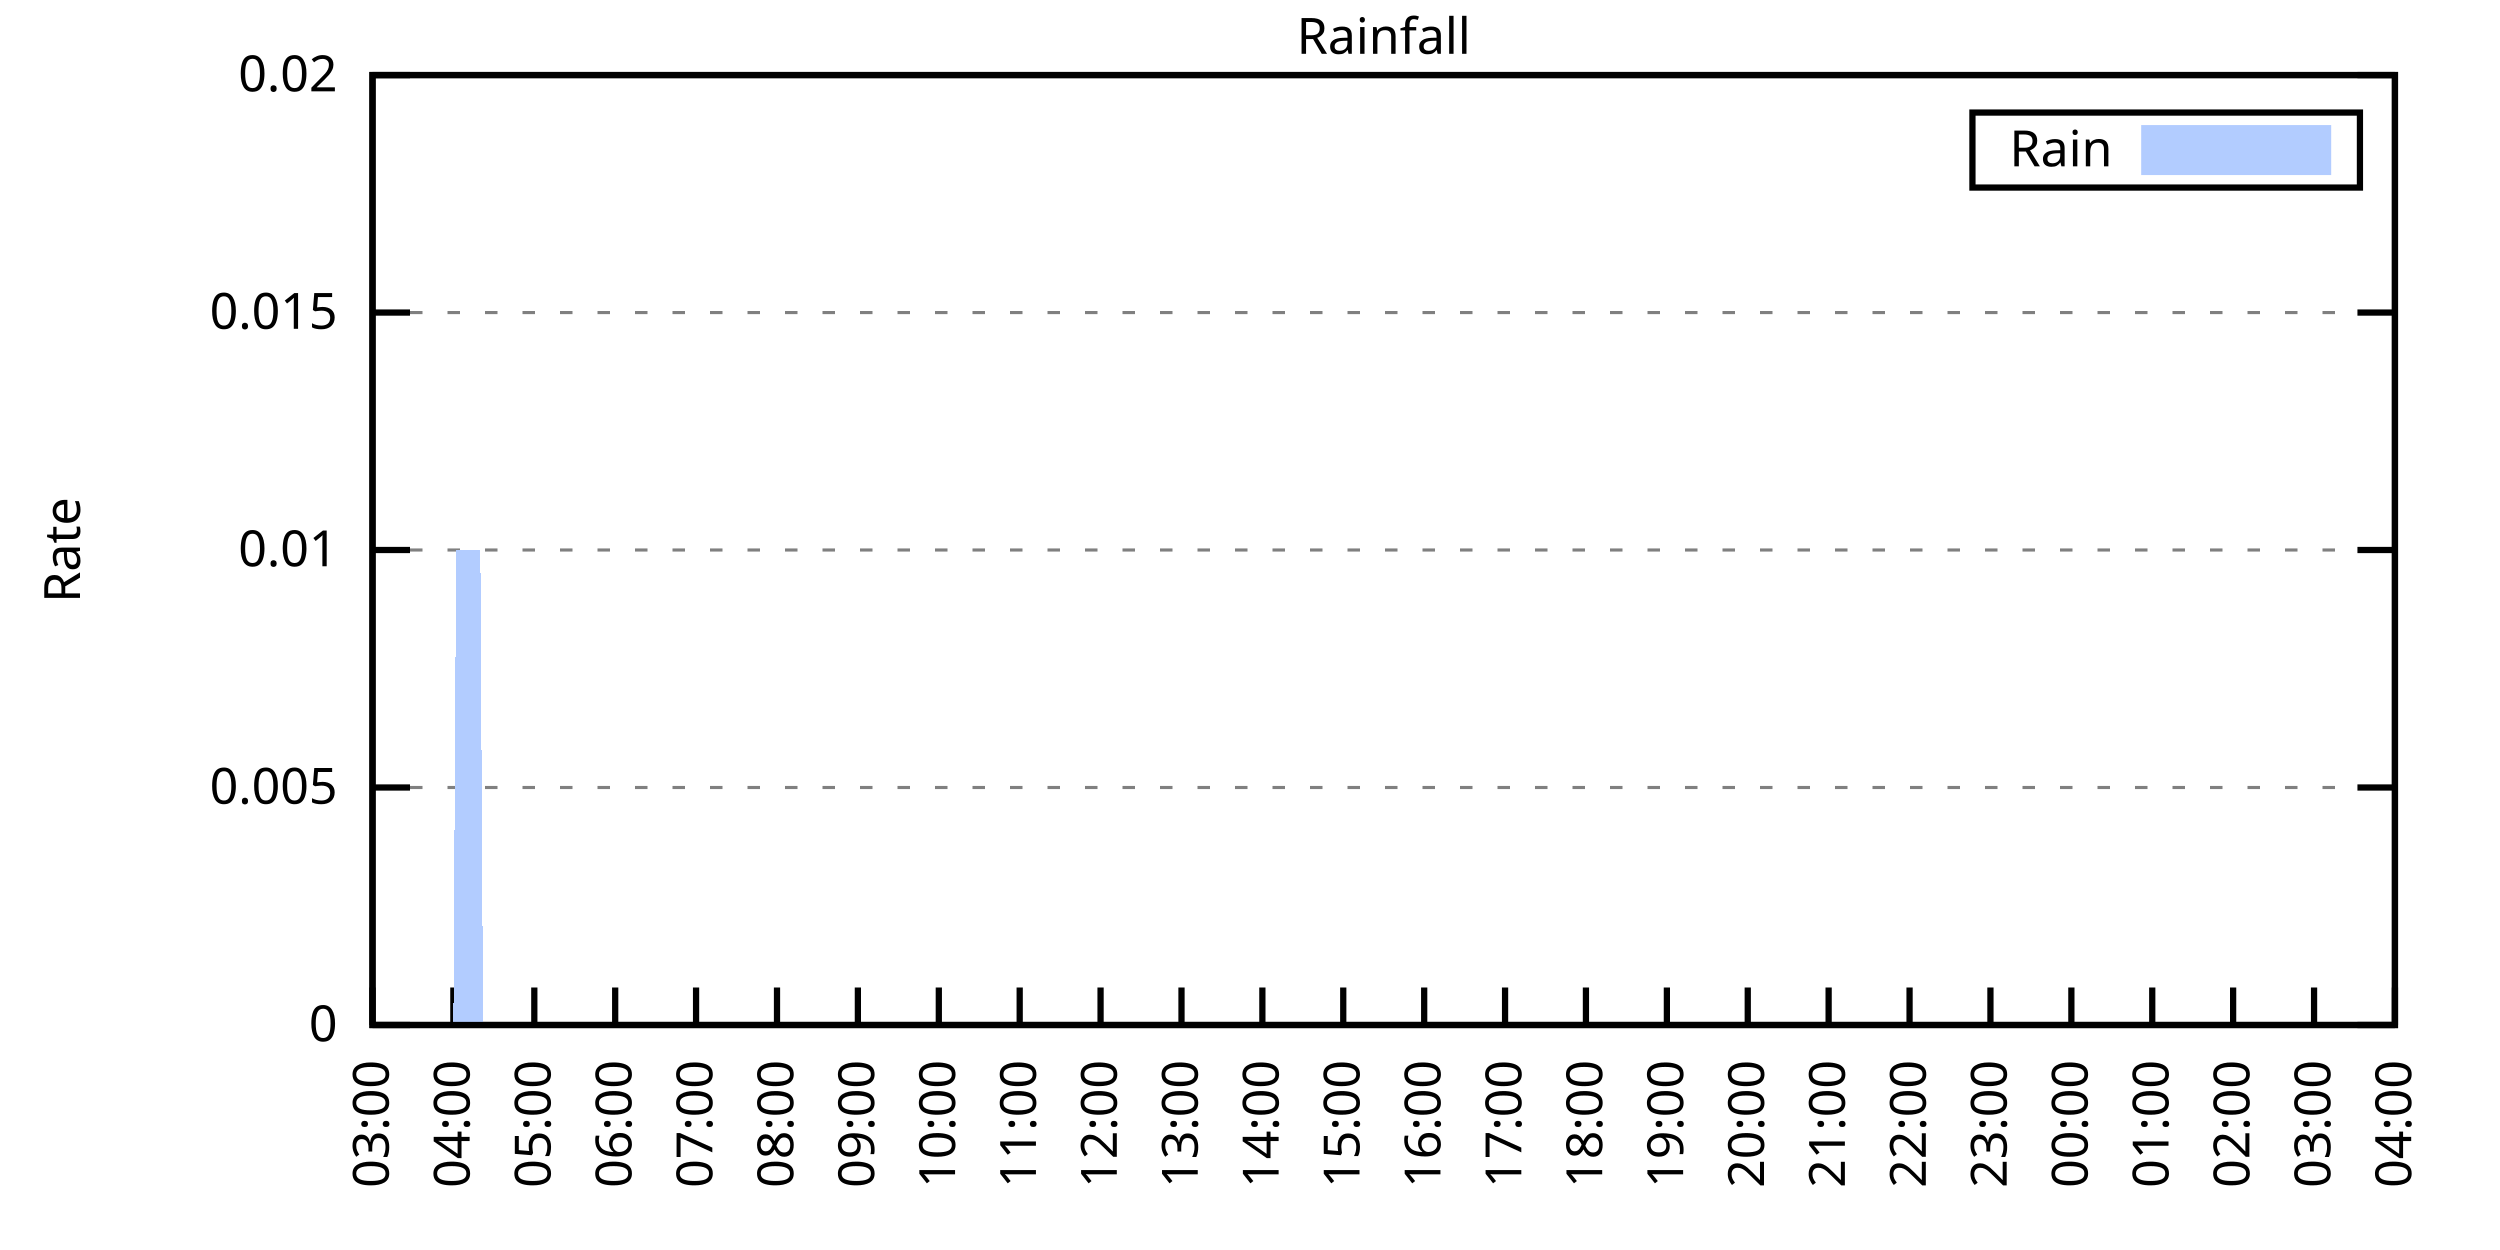
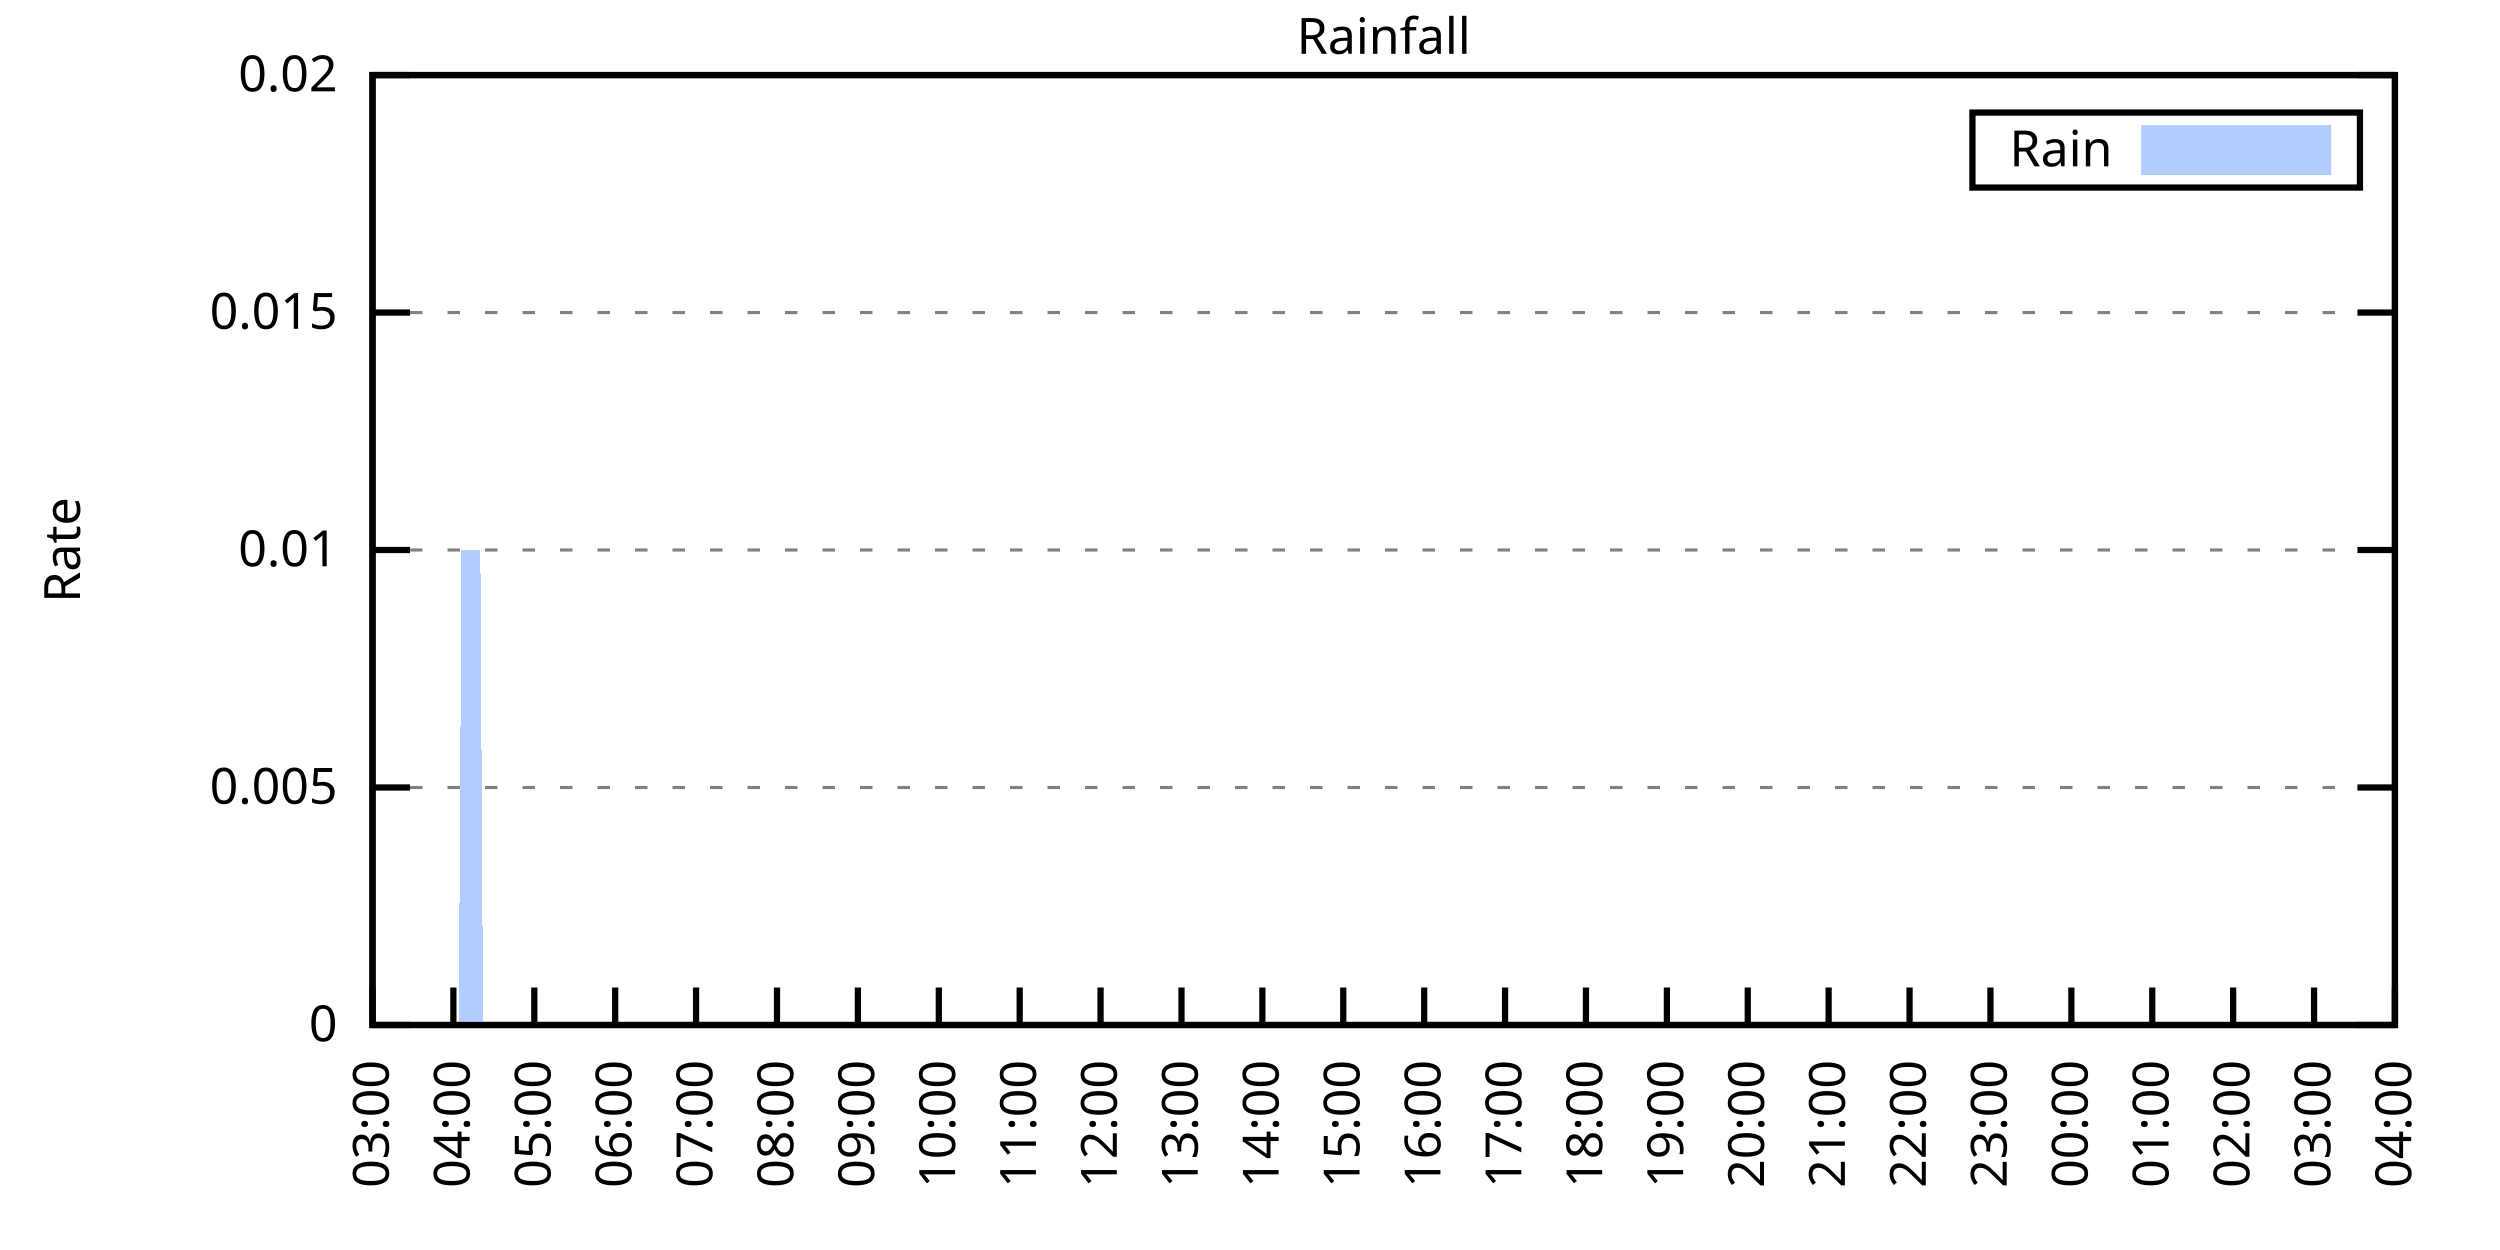
<svg xmlns="http://www.w3.org/2000/svg" xmlns:xlink="http://www.w3.org/1999/xlink" width="400" height="200" viewBox="0 0 400 200">
  <g id="gnuplot_canvas">
    <rect x="0" y="0" width="400" height="200" fill="none" />
    <defs>
      <circle id="gpDot" r="0.5" stroke-width="0.5" stroke="currentColor" />
      <path id="gpPt0" stroke-width="0.333" stroke="currentColor" d="M-1,0 h2 M0,-1 v2" />
      <path id="gpPt1" stroke-width="0.333" stroke="currentColor" d="M-1,-1 L1,1 M1,-1 L-1,1" />
      <path id="gpPt2" stroke-width="0.333" stroke="currentColor" d="M-1,0 L1,0 M0,-1 L0,1 M-1,-1 L1,1 M-1,1 L1,-1" />
      <rect id="gpPt3" stroke-width="0.333" stroke="currentColor" x="-1" y="-1" width="2" height="2" />
      <rect id="gpPt4" stroke-width="0.333" stroke="currentColor" fill="currentColor" x="-1" y="-1" width="2" height="2" />
      <circle id="gpPt5" stroke-width="0.333" stroke="currentColor" cx="0" cy="0" r="1" />
      <use xlink:href="#gpPt5" id="gpPt6" fill="currentColor" stroke="none" />
      <path id="gpPt7" stroke-width="0.333" stroke="currentColor" d="M0,-1.33 L-1.33,0.67 L1.33,0.67 z" />
      <use xlink:href="#gpPt7" id="gpPt8" fill="currentColor" stroke="none" />
      <use xlink:href="#gpPt7" id="gpPt9" stroke="currentColor" transform="rotate(180)" />
      <use xlink:href="#gpPt9" id="gpPt10" fill="currentColor" stroke="none" />
      <use xlink:href="#gpPt3" id="gpPt11" stroke="currentColor" transform="rotate(45)" />
      <use xlink:href="#gpPt11" id="gpPt12" fill="currentColor" stroke="none" />
      <path id="gpPt13" stroke-width="0.333" stroke="currentColor" d="M0,1.330 L1.265,0.411 L0.782,-1.067 L-0.782,-1.076 L-1.265,0.411 z" />
      <use xlink:href="#gpPt13" id="gpPt14" fill="currentColor" stroke="none" />
      <filter id="textbox" filterUnits="objectBoundingBox" x="0" y="0" height="1" width="1">
        <feFlood flood-color="white" flood-opacity="1" result="bgnd" />
        <feComposite in="SourceGraphic" in2="bgnd" operator="atop" />
      </filter>
      <filter id="greybox" filterUnits="objectBoundingBox" x="0" y="0" height="1" width="1">
        <feFlood flood-color="lightgrey" flood-opacity="1" result="grey" />
        <feComposite in="SourceGraphic" in2="grey" operator="atop" />
      </filter>
    </defs>
    <g fill="none" color="white" stroke="currentColor" stroke-width="1.00" stroke-linecap="butt" stroke-linejoin="miter">
</g>
    <g fill="none" color="black" stroke="currentColor" stroke-width="1.00" stroke-linecap="butt" stroke-linejoin="miter">
      <g stroke="none" shape-rendering="crispEdges">
        <polygon fill="rgb(255, 255, 255)" points="59.60,164.00 383.18,164.00 383.18,12.02 59.60,12.02 " />
      </g>
    </g>
    <g fill="none" color="black" stroke="currentColor" stroke-width="1.00" stroke-linecap="butt" stroke-linejoin="miter">
</g>
    <g fill="none" color="black" stroke="black" stroke-width="0.50" stroke-linecap="butt" stroke-linejoin="miter">
</g>
    <g fill="none" color="gray" stroke="currentColor" stroke-width="0.50" stroke-linecap="butt" stroke-linejoin="miter">
      <path stroke="gray" stroke-dasharray="2,4" class="gridline" d="M59.60,164.00 L383.19,164.00  " />
    </g>
    <g fill="none" color="gray" stroke="gray" stroke-width="1.00" stroke-linecap="butt" stroke-linejoin="miter">
</g>
    <g fill="none" color="black" stroke="currentColor" stroke-width="1.00" stroke-linecap="butt" stroke-linejoin="miter">
      <path stroke="black" d="M59.60,164.00 L65.60,164.00 M383.19,164.00 L377.19,164.00  " />
      <g transform="translate(54.00,166.60)" stroke="none" fill="black" font-family="Sans" font-size="8.00" text-anchor="end">
        <text>
          <tspan font-family="Sans"> 0</tspan>
        </text>
      </g>
    </g>
    <g fill="none" color="black" stroke="currentColor" stroke-width="1.00" stroke-linecap="butt" stroke-linejoin="miter">
</g>
    <g fill="none" color="black" stroke="black" stroke-width="0.50" stroke-linecap="butt" stroke-linejoin="miter">
</g>
    <g fill="none" color="gray" stroke="currentColor" stroke-width="0.50" stroke-linecap="butt" stroke-linejoin="miter">
      <path stroke="gray" stroke-dasharray="2,4" class="gridline" d="M59.60,126.00 L383.19,126.00  " />
    </g>
    <g fill="none" color="gray" stroke="gray" stroke-width="1.00" stroke-linecap="butt" stroke-linejoin="miter">
</g>
    <g fill="none" color="black" stroke="currentColor" stroke-width="1.00" stroke-linecap="butt" stroke-linejoin="miter">
      <path stroke="black" d="M59.60,126.00 L65.60,126.00 M383.19,126.00 L377.19,126.00  " />
      <g transform="translate(54.00,128.60)" stroke="none" fill="black" font-family="Sans" font-size="8.00" text-anchor="end">
        <text>
          <tspan font-family="Sans"> 0.005</tspan>
        </text>
      </g>
    </g>
    <g fill="none" color="black" stroke="currentColor" stroke-width="1.00" stroke-linecap="butt" stroke-linejoin="miter">
</g>
    <g fill="none" color="black" stroke="black" stroke-width="0.50" stroke-linecap="butt" stroke-linejoin="miter">
</g>
    <g fill="none" color="gray" stroke="currentColor" stroke-width="0.50" stroke-linecap="butt" stroke-linejoin="miter">
      <path stroke="gray" stroke-dasharray="2,4" class="gridline" d="M59.60,88.00 L383.19,88.00  " />
    </g>
    <g fill="none" color="gray" stroke="gray" stroke-width="1.00" stroke-linecap="butt" stroke-linejoin="miter">
</g>
    <g fill="none" color="black" stroke="currentColor" stroke-width="1.00" stroke-linecap="butt" stroke-linejoin="miter">
      <path stroke="black" d="M59.60,88.00 L65.60,88.00 M383.19,88.00 L377.19,88.00  " />
      <g transform="translate(54.00,90.60)" stroke="none" fill="black" font-family="Sans" font-size="8.00" text-anchor="end">
        <text>
          <tspan font-family="Sans"> 0.01</tspan>
        </text>
      </g>
    </g>
    <g fill="none" color="black" stroke="currentColor" stroke-width="1.00" stroke-linecap="butt" stroke-linejoin="miter">
</g>
    <g fill="none" color="black" stroke="black" stroke-width="0.50" stroke-linecap="butt" stroke-linejoin="miter">
</g>
    <g fill="none" color="gray" stroke="currentColor" stroke-width="0.50" stroke-linecap="butt" stroke-linejoin="miter">
      <path stroke="gray" stroke-dasharray="2,4" class="gridline" d="M59.60,50.01 L383.19,50.01  " />
    </g>
    <g fill="none" color="gray" stroke="gray" stroke-width="1.00" stroke-linecap="butt" stroke-linejoin="miter">
</g>
    <g fill="none" color="black" stroke="currentColor" stroke-width="1.00" stroke-linecap="butt" stroke-linejoin="miter">
      <path stroke="black" d="M59.60,50.01 L65.60,50.01 M383.19,50.01 L377.19,50.01  " />
      <g transform="translate(54.00,52.61)" stroke="none" fill="black" font-family="Sans" font-size="8.00" text-anchor="end">
        <text>
          <tspan font-family="Sans"> 0.015</tspan>
        </text>
      </g>
    </g>
    <g fill="none" color="black" stroke="currentColor" stroke-width="1.00" stroke-linecap="butt" stroke-linejoin="miter">
</g>
    <g fill="none" color="black" stroke="black" stroke-width="0.50" stroke-linecap="butt" stroke-linejoin="miter">
</g>
    <g fill="none" color="gray" stroke="currentColor" stroke-width="0.50" stroke-linecap="butt" stroke-linejoin="miter">
      <path stroke="gray" stroke-dasharray="2,4" class="gridline" d="M59.60,12.01 L383.19,12.01  " />
    </g>
    <g fill="none" color="gray" stroke="gray" stroke-width="1.00" stroke-linecap="butt" stroke-linejoin="miter">
</g>
    <g fill="none" color="black" stroke="currentColor" stroke-width="1.00" stroke-linecap="butt" stroke-linejoin="miter">
      <path stroke="black" d="M59.60,12.01 L65.60,12.01 M383.19,12.01 L377.19,12.01  " />
      <g transform="translate(54.00,14.61)" stroke="none" fill="black" font-family="Sans" font-size="8.00" text-anchor="end">
        <text>
          <tspan font-family="Sans"> 0.02</tspan>
        </text>
      </g>
    </g>
    <g fill="none" color="black" stroke="currentColor" stroke-width="1.00" stroke-linecap="butt" stroke-linejoin="miter">
      <path stroke="black" d="M59.60,164.00 L59.60,158.00  " />
      <g transform="translate(62.20,169.60) rotate(270.00)" stroke="none" fill="black" font-family="Sans" font-size="8.00" text-anchor="end">
        <text>
          <tspan font-family="Sans">03:00</tspan>
        </text>
      </g>
    </g>
    <g fill="none" color="black" stroke="currentColor" stroke-width="1.00" stroke-linecap="butt" stroke-linejoin="miter">
      <path stroke="black" d="M72.54,164.00 L72.54,158.00  " />
      <g transform="translate(75.14,169.60) rotate(270.00)" stroke="none" fill="black" font-family="Sans" font-size="8.00" text-anchor="end">
        <text>
          <tspan font-family="Sans">04:00</tspan>
        </text>
      </g>
    </g>
    <g fill="none" color="black" stroke="currentColor" stroke-width="1.00" stroke-linecap="butt" stroke-linejoin="miter">
      <path stroke="black" d="M85.49,164.00 L85.49,158.00  " />
      <g transform="translate(88.09,169.60) rotate(270.00)" stroke="none" fill="black" font-family="Sans" font-size="8.00" text-anchor="end">
        <text>
          <tspan font-family="Sans">05:00</tspan>
        </text>
      </g>
    </g>
    <g fill="none" color="black" stroke="currentColor" stroke-width="1.00" stroke-linecap="butt" stroke-linejoin="miter">
      <path stroke="black" d="M98.43,164.00 L98.43,158.00  " />
      <g transform="translate(101.03,169.60) rotate(270.00)" stroke="none" fill="black" font-family="Sans" font-size="8.00" text-anchor="end">
        <text>
          <tspan font-family="Sans">06:00</tspan>
        </text>
      </g>
    </g>
    <g fill="none" color="black" stroke="currentColor" stroke-width="1.00" stroke-linecap="butt" stroke-linejoin="miter">
      <path stroke="black" d="M111.37,164.00 L111.37,158.00  " />
      <g transform="translate(113.97,169.60) rotate(270.00)" stroke="none" fill="black" font-family="Sans" font-size="8.00" text-anchor="end">
        <text>
          <tspan font-family="Sans">07:00</tspan>
        </text>
      </g>
    </g>
    <g fill="none" color="black" stroke="currentColor" stroke-width="1.00" stroke-linecap="butt" stroke-linejoin="miter">
      <path stroke="black" d="M124.32,164.00 L124.32,158.00  " />
      <g transform="translate(126.92,169.60) rotate(270.00)" stroke="none" fill="black" font-family="Sans" font-size="8.00" text-anchor="end">
        <text>
          <tspan font-family="Sans">08:00</tspan>
        </text>
      </g>
    </g>
    <g fill="none" color="black" stroke="currentColor" stroke-width="1.00" stroke-linecap="butt" stroke-linejoin="miter">
      <path stroke="black" d="M137.26,164.00 L137.26,158.00  " />
      <g transform="translate(139.86,169.60) rotate(270.00)" stroke="none" fill="black" font-family="Sans" font-size="8.00" text-anchor="end">
        <text>
          <tspan font-family="Sans">09:00</tspan>
        </text>
      </g>
    </g>
    <g fill="none" color="black" stroke="currentColor" stroke-width="1.00" stroke-linecap="butt" stroke-linejoin="miter">
      <path stroke="black" d="M150.21,164.00 L150.21,158.00  " />
      <g transform="translate(152.81,169.60) rotate(270.00)" stroke="none" fill="black" font-family="Sans" font-size="8.00" text-anchor="end">
        <text>
          <tspan font-family="Sans">10:00</tspan>
        </text>
      </g>
    </g>
    <g fill="none" color="black" stroke="currentColor" stroke-width="1.00" stroke-linecap="butt" stroke-linejoin="miter">
      <path stroke="black" d="M163.15,164.00 L163.15,158.00  " />
      <g transform="translate(165.75,169.60) rotate(270.00)" stroke="none" fill="black" font-family="Sans" font-size="8.00" text-anchor="end">
        <text>
          <tspan font-family="Sans">11:00</tspan>
        </text>
      </g>
    </g>
    <g fill="none" color="black" stroke="currentColor" stroke-width="1.00" stroke-linecap="butt" stroke-linejoin="miter">
      <path stroke="black" d="M176.09,164.00 L176.09,158.00  " />
      <g transform="translate(178.69,169.60) rotate(270.00)" stroke="none" fill="black" font-family="Sans" font-size="8.00" text-anchor="end">
        <text>
          <tspan font-family="Sans">12:00</tspan>
        </text>
      </g>
    </g>
    <g fill="none" color="black" stroke="currentColor" stroke-width="1.00" stroke-linecap="butt" stroke-linejoin="miter">
      <path stroke="black" d="M189.04,164.00 L189.04,158.00  " />
      <g transform="translate(191.64,169.60) rotate(270.00)" stroke="none" fill="black" font-family="Sans" font-size="8.00" text-anchor="end">
        <text>
          <tspan font-family="Sans">13:00</tspan>
        </text>
      </g>
    </g>
    <g fill="none" color="black" stroke="currentColor" stroke-width="1.00" stroke-linecap="butt" stroke-linejoin="miter">
      <path stroke="black" d="M201.98,164.00 L201.98,158.00  " />
      <g transform="translate(204.58,169.60) rotate(270.00)" stroke="none" fill="black" font-family="Sans" font-size="8.00" text-anchor="end">
        <text>
          <tspan font-family="Sans">14:00</tspan>
        </text>
      </g>
    </g>
    <g fill="none" color="black" stroke="currentColor" stroke-width="1.00" stroke-linecap="butt" stroke-linejoin="miter">
      <path stroke="black" d="M214.92,164.00 L214.92,158.00  " />
      <g transform="translate(217.52,169.60) rotate(270.00)" stroke="none" fill="black" font-family="Sans" font-size="8.00" text-anchor="end">
        <text>
          <tspan font-family="Sans">15:00</tspan>
        </text>
      </g>
    </g>
    <g fill="none" color="black" stroke="currentColor" stroke-width="1.00" stroke-linecap="butt" stroke-linejoin="miter">
      <path stroke="black" d="M227.87,164.00 L227.87,158.00  " />
      <g transform="translate(230.47,169.60) rotate(270.00)" stroke="none" fill="black" font-family="Sans" font-size="8.00" text-anchor="end">
        <text>
          <tspan font-family="Sans">16:00</tspan>
        </text>
      </g>
    </g>
    <g fill="none" color="black" stroke="currentColor" stroke-width="1.00" stroke-linecap="butt" stroke-linejoin="miter">
      <path stroke="black" d="M240.81,164.00 L240.81,158.00  " />
      <g transform="translate(243.41,169.60) rotate(270.00)" stroke="none" fill="black" font-family="Sans" font-size="8.00" text-anchor="end">
        <text>
          <tspan font-family="Sans">17:00</tspan>
        </text>
      </g>
    </g>
    <g fill="none" color="black" stroke="currentColor" stroke-width="1.00" stroke-linecap="butt" stroke-linejoin="miter">
      <path stroke="black" d="M253.75,164.00 L253.75,158.00  " />
      <g transform="translate(256.35,169.60) rotate(270.00)" stroke="none" fill="black" font-family="Sans" font-size="8.00" text-anchor="end">
        <text>
          <tspan font-family="Sans">18:00</tspan>
        </text>
      </g>
    </g>
    <g fill="none" color="black" stroke="currentColor" stroke-width="1.00" stroke-linecap="butt" stroke-linejoin="miter">
      <path stroke="black" d="M266.70,164.00 L266.70,158.00  " />
      <g transform="translate(269.30,169.60) rotate(270.00)" stroke="none" fill="black" font-family="Sans" font-size="8.00" text-anchor="end">
        <text>
          <tspan font-family="Sans">19:00</tspan>
        </text>
      </g>
    </g>
    <g fill="none" color="black" stroke="currentColor" stroke-width="1.00" stroke-linecap="butt" stroke-linejoin="miter">
      <path stroke="black" d="M279.64,164.00 L279.64,158.00  " />
      <g transform="translate(282.24,169.60) rotate(270.00)" stroke="none" fill="black" font-family="Sans" font-size="8.00" text-anchor="end">
        <text>
          <tspan font-family="Sans">20:00</tspan>
        </text>
      </g>
    </g>
    <g fill="none" color="black" stroke="currentColor" stroke-width="1.00" stroke-linecap="butt" stroke-linejoin="miter">
      <path stroke="black" d="M292.58,164.00 L292.58,158.00  " />
      <g transform="translate(295.18,169.60) rotate(270.00)" stroke="none" fill="black" font-family="Sans" font-size="8.00" text-anchor="end">
        <text>
          <tspan font-family="Sans">21:00</tspan>
        </text>
      </g>
    </g>
    <g fill="none" color="black" stroke="currentColor" stroke-width="1.00" stroke-linecap="butt" stroke-linejoin="miter">
      <path stroke="black" d="M305.53,164.00 L305.53,158.00  " />
      <g transform="translate(308.13,169.60) rotate(270.00)" stroke="none" fill="black" font-family="Sans" font-size="8.00" text-anchor="end">
        <text>
          <tspan font-family="Sans">22:00</tspan>
        </text>
      </g>
    </g>
    <g fill="none" color="black" stroke="currentColor" stroke-width="1.00" stroke-linecap="butt" stroke-linejoin="miter">
      <path stroke="black" d="M318.47,164.00 L318.47,158.00  " />
      <g transform="translate(321.07,169.60) rotate(270.00)" stroke="none" fill="black" font-family="Sans" font-size="8.00" text-anchor="end">
        <text>
          <tspan font-family="Sans">23:00</tspan>
        </text>
      </g>
    </g>
    <g fill="none" color="black" stroke="currentColor" stroke-width="1.00" stroke-linecap="butt" stroke-linejoin="miter">
      <path stroke="black" d="M331.42,164.00 L331.42,158.00  " />
      <g transform="translate(334.02,169.60) rotate(270.00)" stroke="none" fill="black" font-family="Sans" font-size="8.00" text-anchor="end">
        <text>
          <tspan font-family="Sans">00:00</tspan>
        </text>
      </g>
    </g>
    <g fill="none" color="black" stroke="currentColor" stroke-width="1.00" stroke-linecap="butt" stroke-linejoin="miter">
      <path stroke="black" d="M344.36,164.00 L344.36,158.00  " />
      <g transform="translate(346.96,169.60) rotate(270.00)" stroke="none" fill="black" font-family="Sans" font-size="8.00" text-anchor="end">
        <text>
          <tspan font-family="Sans">01:00</tspan>
        </text>
      </g>
    </g>
    <g fill="none" color="black" stroke="currentColor" stroke-width="1.00" stroke-linecap="butt" stroke-linejoin="miter">
      <path stroke="black" d="M357.30,164.00 L357.30,158.00  " />
      <g transform="translate(359.90,169.60) rotate(270.00)" stroke="none" fill="black" font-family="Sans" font-size="8.00" text-anchor="end">
        <text>
          <tspan font-family="Sans">02:00</tspan>
        </text>
      </g>
    </g>
    <g fill="none" color="black" stroke="currentColor" stroke-width="1.00" stroke-linecap="butt" stroke-linejoin="miter">
      <path stroke="black" d="M370.25,164.00 L370.25,158.00  " />
      <g transform="translate(372.85,169.60) rotate(270.00)" stroke="none" fill="black" font-family="Sans" font-size="8.00" text-anchor="end">
        <text>
          <tspan font-family="Sans">03:00</tspan>
        </text>
      </g>
    </g>
    <g fill="none" color="black" stroke="currentColor" stroke-width="1.00" stroke-linecap="butt" stroke-linejoin="miter">
      <path stroke="black" d="M383.19,164.00 L383.19,158.00  " />
      <g transform="translate(385.79,169.60) rotate(270.00)" stroke="none" fill="black" font-family="Sans" font-size="8.00" text-anchor="end">
        <text>
          <tspan font-family="Sans">04:00</tspan>
        </text>
      </g>
    </g>
    <g fill="none" color="black" stroke="currentColor" stroke-width="1.00" stroke-linecap="butt" stroke-linejoin="miter">
</g>
    <g fill="none" color="black" stroke="currentColor" stroke-width="1.00" stroke-linecap="butt" stroke-linejoin="miter">
      <path stroke="black" d="M59.60,12.01 L59.60,164.00 L383.19,164.00 L383.19,12.01 L59.60,12.01 Z  " />
    </g>
    <g fill="none" color="black" stroke="currentColor" stroke-width="1.00" stroke-linecap="butt" stroke-linejoin="miter">
</g>
    <g fill="none" color="black" stroke="currentColor" stroke-width="1.00" stroke-linecap="butt" stroke-linejoin="miter">
      <path stroke="black" d="M315.59,30.01 L315.59,18.01 L377.59,18.01 L377.59,30.01 L315.59,30.01 Z  " />
    </g>
    <g id="Rainfall_plot_1">
      <g fill="none" color="white" stroke="black" stroke-width="2.00" stroke-linecap="butt" stroke-linejoin="miter">
</g>
      <g fill="none" color="black" stroke="currentColor" stroke-width="2.00" stroke-linecap="butt" stroke-linejoin="miter">
        <g transform="translate(337.99,26.61)" stroke="none" fill="black" font-family="Sans" font-size="8.00" text-anchor="end">
          <text>
            <tspan font-family="Sans">Rain</tspan>
          </text>
        </g>
      </g>
      <g fill="none" color="black" stroke="currentColor" stroke-width="2.00" stroke-linecap="butt" stroke-linejoin="miter">
        <g stroke="none" shape-rendering="crispEdges">
          <polygon fill="rgb(178, 204, 255)" points="343.59,27.01 371.99,27.01 371.99,21.01 343.59,21.01 " />
        </g>
        <path stroke="rgb(178, 204, 255)" d="M343.59,27.01 L371.99,27.01 L371.99,21.01 L343.59,21.01 L343.59,27.01 Z  " />
      </g>
      <g fill="none" color="black" stroke="currentColor" stroke-width="2.00" stroke-linecap="butt" stroke-linejoin="miter">
        <g stroke="none" shape-rendering="crispEdges">
-           <polygon fill="rgb(178, 204, 255)" points="66.50,164.00 66.93,164.00 67.37,164.00 67.80,164.00 68.23,164.00 68.66,164.00 69.09,164.00 69.52,164.00 69.95,164.00 70.39,164.00 70.82,164.00 71.25,164.00 71.68,164.00 72.11,164.00 72.54,164.00 72.98,88.00 73.41,88.00 73.84,88.00 74.27,88.00 74.70,88.00 75.13,88.00 75.56,88.00 76.00,88.00 76.43,88.00 76.86,88.00 77.29,164.00 77.72,164.00 78.15,164.00 78.58,164.00 79.02,164.00 79.45,164.00 79.88,164.00 80.31,164.00 80.74,164.00 81.17,164.00 81.60,164.00 82.04,164.00 82.47,164.00 82.90,164.00 83.33,164.00 83.76,164.00 84.19,164.00 84.62,164.00 85.06,164.00 85.49,164.00 85.92,164.00 86.35,164.00 86.78,164.00 87.21,164.00 87.64,164.00 88.08,164.00 88.51,164.00 88.94,164.00 89.37,164.00 89.80,164.00 90.23,164.00 90.66,164.00 91.10,164.00 91.53,164.00 91.96,164.00 92.39,164.00 92.82,164.00 93.25,164.00 93.68,164.00 94.12,164.00 94.55,164.00 94.98,164.00 95.41,164.00 95.84,164.00 96.27,164.00 96.70,164.00 97.14,164.00 97.57,164.00 98.00,164.00 98.43,164.00 98.86,164.00 99.29,164.00 99.73,164.00 100.16,164.00 100.59,164.00 101.02,164.00 101.45,164.00 101.88,164.00 102.31,164.00 102.75,164.00 103.18,164.00 103.61,164.00 104.04,164.00 104.47,164.00 104.90,164.00 105.33,164.00 105.77,164.00 106.20,164.00 106.63,164.00 107.06,164.00 107.49,164.00 107.92,164.00 108.35,164.00 108.79,164.00 109.22,164.00 109.65,164.00 110.08,164.00 110.51,164.00 110.94,164.00 111.37,164.00 111.81,164.00 112.24,164.00 112.67,164.00 113.10,164.00 113.53,164.00 113.96,164.00 114.39,164.00 114.83,164.00 115.26,164.00 115.69,164.00 116.12,164.00 116.55,164.00 116.98,164.00 117.41,164.00 117.85,164.00 118.28,164.00 118.71,164.00 119.14,164.00 119.57,164.00 120.00,164.00 120.43,164.00 120.87,164.00 121.30,164.00 121.73,164.00 122.16,164.00 122.59,164.00 123.02,164.00 123.46,164.00 123.89,164.00 124.32,164.00 124.75,164.00 125.18,164.00 125.61,164.00 126.04,164.00 126.48,164.00 126.91,164.00 127.34,164.00 127.77,164.00 128.20,164.00 128.63,164.00 129.06,164.00 129.50,164.00 129.93,164.00 130.36,164.00 130.79,164.00 131.22,164.00 131.65,164.00 132.08,164.00 132.52,164.00 132.95,164.00 133.38,164.00 133.81,164.00 134.24,164.00 134.67,164.00 135.10,164.00 135.54,164.00 135.97,164.00 136.40,164.00 136.83,164.00 137.26,164.00 137.69,164.00 138.12,164.00 138.56,164.00 138.99,164.00 139.42,164.00 139.85,164.00 140.28,164.00 140.71,164.00 141.14,164.00 141.58,164.00 142.01,164.00 142.44,164.00 142.87,164.00 143.30,164.00 143.73,164.00 144.16,164.00 144.60,164.00 145.03,164.00 145.46,164.00 145.89,164.00 146.32,164.00 146.75,164.00 147.19,164.00 147.62,164.00 148.05,164.00 148.48,164.00 148.91,164.00 149.34,164.00 149.77,164.00 150.21,164.00 150.64,164.00 151.07,164.00 151.50,164.00 151.93,164.00 152.36,164.00 152.79,164.00 153.23,164.00 153.66,164.00 154.09,164.00 154.52,164.00 154.95,164.00 155.38,164.00 155.81,164.00 156.25,164.00 156.68,164.00 157.11,164.00 157.54,164.00 157.97,164.00 158.40,164.00 158.83,164.00 159.27,164.00 159.70,164.00 160.13,164.00 160.56,164.00 160.99,164.00 161.42,164.00 161.85,164.00 162.29,164.00 162.72,164.00 163.15,164.00 163.58,164.00 164.01,164.00 164.44,164.00 164.87,164.00 165.31,164.00 165.74,164.00 166.17,164.00 166.60,164.00 167.03,164.00 167.46,164.00 167.89,164.00 168.33,164.00 168.76,164.00 169.19,164.00 169.62,164.00 170.05,164.00 170.48,164.00 170.91,164.00 171.35,164.00 171.78,164.00 172.21,164.00 172.64,164.00 173.07,164.00 173.50,164.00 173.94,164.00 174.37,164.00 174.80,164.00 175.23,164.00 175.66,164.00 176.09,164.00 176.52,164.00 176.96,164.00 177.39,164.00 177.82,164.00 178.25,164.00 178.68,164.00 179.11,164.00 179.54,164.00 179.98,164.00 180.41,164.00 180.84,164.00 181.27,164.00 181.70,164.00 182.13,164.00 182.56,164.00 183.00,164.00 183.43,164.00 183.86,164.00 184.29,164.00 184.72,164.00 185.15,164.00 185.58,164.00 186.02,164.00 186.45,164.00 186.88,164.00 187.31,164.00 187.74,164.00 188.17,164.00 188.60,164.00 189.04,164.00 189.47,164.00 189.90,164.00 190.33,164.00 190.76,164.00 191.19,164.00 191.62,164.00 192.06,164.00 192.49,164.00 192.92,164.00 193.35,164.00 193.78,164.00 194.21,164.00 194.64,164.00 195.08,164.00 195.51,164.00 195.94,164.00 196.37,164.00 196.80,164.00 197.23,164.00 197.67,164.00 198.10,164.00 198.53,164.00 198.96,164.00 199.39,164.00 199.82,164.00 200.25,164.00 200.69,164.00 201.12,164.00 201.55,164.00 201.98,164.00 202.41,164.00 202.84,164.00 203.27,164.00 203.71,164.00 204.14,164.00 204.57,164.00 205.00,164.00 205.43,164.00 205.86,164.00 206.29,164.00 206.73,164.00 207.16,164.00 207.59,164.00 208.02,164.00 208.45,164.00 208.88,164.00 209.31,164.00 209.75,164.00 210.18,164.00 210.61,164.00 211.04,164.00 211.47,164.00 211.90,164.00 212.33,164.00 212.77,164.00 213.20,164.00 213.63,164.00 214.06,164.00 214.49,164.00 214.92,164.00 215.35,164.00 215.79,164.00 216.22,164.00 216.65,164.00 217.08,164.00 217.51,164.00 217.94,164.00 218.37,164.00 218.81,164.00 219.24,164.00 219.67,164.00 220.10,164.00 220.53,164.00 220.96,164.00 221.40,164.00 221.83,164.00 222.26,164.00 222.69,164.00 223.12,164.00 223.55,164.00 223.98,164.00 224.42,164.00 224.85,164.00 225.28,164.00 225.71,164.00 226.14,164.00 226.57,164.00 227.00,164.00 227.44,164.00 227.87,164.00 228.30,164.00 228.73,164.00 229.16,164.00 229.59,164.00 230.02,164.00 230.46,164.00 230.89,164.00 231.32,164.00 231.75,164.00 232.18,164.00 232.61,164.00 233.04,164.00 233.48,164.00 233.91,164.00 234.34,164.00 234.77,164.00 235.20,164.00 235.63,164.00 236.06,164.00 236.50,164.00 236.93,164.00 237.36,164.00 237.79,164.00 238.22,164.00 238.65,164.00 239.08,164.00 239.52,164.00 239.95,164.00 240.38,164.00 240.81,164.00 241.24,164.00 241.67,164.00 242.10,164.00 242.54,164.00 242.97,164.00 243.40,164.00 243.83,164.00 244.26,164.00 244.69,164.00 245.12,164.00 245.56,164.00 245.99,164.00 246.42,164.00 246.85,164.00 247.28,164.00 247.71,164.00 248.15,164.00 248.58,164.00 249.01,164.00 249.44,164.00 249.87,164.00 250.30,164.00 250.73,164.00 251.17,164.00 251.60,164.00 252.03,164.00 252.46,164.00 252.89,164.00 253.32,164.00 253.75,164.00 254.19,164.00 254.62,164.00 255.05,164.00 255.48,164.00 255.91,164.00 256.34,164.00 256.77,164.00 257.21,164.00 257.64,164.00 258.07,164.00 258.50,164.00 258.93,164.00 259.36,164.00 259.79,164.00 260.23,164.00 260.66,164.00 261.09,164.00 261.52,164.00 261.95,164.00 262.38,164.00 262.81,164.00 263.25,164.00 263.68,164.00 264.11,164.00 264.54,164.00 264.97,164.00 265.40,164.00 265.83,164.00 266.27,164.00 266.70,164.00 267.13,164.00 267.56,164.00 267.99,164.00 268.42,164.00 268.85,164.00 269.29,164.00 269.72,164.00 270.15,164.00 270.58,164.00 271.01,164.00 271.44,164.00 271.88,164.00 272.31,164.00 272.74,164.00 273.17,164.00 273.60,164.00 274.03,164.00 274.46,164.00 274.90,164.00 275.33,164.00 275.76,164.00 276.19,164.00 276.62,164.00 277.05,164.00 277.48,164.00 277.92,164.00 278.35,164.00 278.78,164.00 279.21,164.00 279.64,164.00 280.07,164.00 280.50,164.00 280.94,164.00 281.37,164.00 281.80,164.00 282.23,164.00 282.66,164.00 283.09,164.00 283.52,164.00 283.96,164.00 284.39,164.00 284.82,164.00 285.25,164.00 285.68,164.00 286.11,164.00 286.54,164.00 286.98,164.00 287.41,164.00 287.84,164.00 288.27,164.00 288.70,164.00 289.13,164.00 289.56,164.00 290.00,164.00 290.43,164.00 290.86,164.00 291.29,164.00 291.72,164.00 292.15,164.00 292.58,164.00 293.02,164.00 293.45,164.00 293.88,164.00 294.31,164.00 294.74,164.00 295.17,164.00 295.60,164.00 296.04,164.00 296.47,164.00 296.90,164.00 297.33,164.00 297.76,164.00 298.19,164.00 298.63,164.00 299.06,164.00 299.49,164.00 299.92,164.00 300.35,164.00 300.78,164.00 301.21,164.00 301.65,164.00 302.08,164.00 302.51,164.00 302.94,164.00 303.37,164.00 303.80,164.00 304.23,164.00 304.67,164.00 305.10,164.00 305.53,164.00 305.96,164.00 306.39,164.00 306.82,164.00 307.25,164.00 307.69,164.00 308.12,164.00 308.55,164.00 308.98,164.00 309.41,164.00 309.84,164.00 310.27,164.00 310.71,164.00 311.14,164.00 311.57,164.00 312.00,164.00 312.43,164.00 312.86,164.00 313.29,164.00 313.73,164.00 314.16,164.00 314.59,164.00 315.02,164.00 315.45,164.00 315.88,164.00 316.31,164.00 316.75,164.00 317.18,164.00 317.61,164.00 318.04,164.00 318.47,164.00 318.90,164.00 319.33,164.00 319.77,164.00 320.20,164.00 320.63,164.00 321.06,164.00 321.49,164.00 321.92,164.00 322.36,164.00 322.79,164.00 323.22,164.00 323.65,164.00 324.08,164.00 324.51,164.00 324.94,164.00 325.38,164.00 325.81,164.00 326.24,164.00 326.67,164.00 327.10,164.00 327.53,164.00 327.96,164.00 328.40,164.00 328.83,164.00 329.26,164.00 329.69,164.00 330.12,164.00 330.55,164.00 330.98,164.00 331.42,164.00 331.85,164.00 332.28,164.00 332.71,164.00 333.14,164.00 333.57,164.00 334.00,164.00 334.44,164.00 334.87,164.00 335.30,164.00 335.73,164.00 336.16,164.00 336.59,164.00 337.02,164.00 337.46,164.00 337.89,164.00 338.32,164.00 338.75,164.00 339.18,164.00 339.61,164.00 340.04,164.00 340.48,164.00 340.91,164.00 341.34,164.00 341.77,164.00 342.20,164.00 342.63,164.00 343.06,164.00 343.50,164.00 343.93,164.00 344.36,164.00 344.79,164.00 345.22,164.00 345.65,164.00 346.09,164.00 346.52,164.00 346.95,164.00 347.38,164.00 347.81,164.00 348.24,164.00 348.67,164.00 349.11,164.00 349.54,164.00 349.97,164.00 350.40,164.00 350.83,164.00 351.26,164.00 351.69,164.00 352.13,164.00 352.56,164.00 352.99,164.00 353.42,164.00 353.85,164.00 354.28,164.00 354.71,164.00 355.15,164.00 355.58,164.00 356.01,164.00 356.44,164.00 356.87,164.00 357.30,164.00 357.73,164.00 358.17,164.00 358.60,164.00 359.03,164.00 359.46,164.00 359.89,164.00 360.32,164.00 360.75,164.00 361.19,164.00 361.62,164.00 362.05,164.00 362.48,164.00 362.91,164.00 363.34,164.00 363.77,164.00 364.21,164.00 364.64,164.00 365.07,164.00 365.50,164.00 365.93,164.00 366.36,164.00 366.79,164.00 367.23,164.00 367.66,164.00 368.09,164.00 368.52,164.00 368.95,164.00 369.38,164.00 369.81,164.00 370.25,164.00 370.68,164.00 371.11,164.00 371.54,164.00 371.97,164.00 372.40,164.00 372.84,164.00 373.27,164.00 373.70,164.00 374.13,164.00 374.56,164.00 374.99,164.00 375.42,164.00 375.86,164.00 376.29,164.00 376.72,164.00 376.72,164.00 66.50,164.00 " />
+           <polygon fill="rgb(178, 204, 255)" points="69.52,164.00 69.95,164.00 70.39,164.00 70.82,164.00 71.25,164.00 71.68,164.00 72.11,164.00 72.54,164.00 72.98,164.00 73.41,164.00 73.84,88.00 74.27,88.00 74.70,88.00 75.13,88.00 75.56,88.00 76.00,88.00 76.43,88.00 76.86,88.00 77.29,164.00 77.72,164.00 78.15,164.00 78.58,164.00 79.02,164.00 79.45,164.00 79.88,164.00 80.31,164.00 80.74,164.00 81.17,164.00 81.60,164.00 82.04,164.00 82.47,164.00 82.90,164.00 83.33,164.00 83.76,164.00 84.19,164.00 84.62,164.00 85.06,164.00 85.49,164.00 85.92,164.00 86.35,164.00 86.78,164.00 87.21,164.00 87.64,164.00 88.08,164.00 88.51,164.00 88.94,164.00 89.37,164.00 89.80,164.00 90.23,164.00 90.66,164.00 91.10,164.00 91.53,164.00 91.96,164.00 92.39,164.00 92.82,164.00 93.25,164.00 93.68,164.00 94.12,164.00 94.55,164.00 94.98,164.00 95.41,164.00 95.84,164.00 96.27,164.00 96.70,164.00 97.14,164.00 97.57,164.00 98.00,164.00 98.43,164.00 98.86,164.00 99.29,164.00 99.73,164.00 100.16,164.00 100.59,164.00 101.02,164.00 101.45,164.00 101.88,164.00 102.31,164.00 102.75,164.00 103.18,164.00 103.61,164.00 104.04,164.00 104.47,164.00 104.90,164.00 105.33,164.00 105.77,164.00 106.20,164.00 106.63,164.00 107.06,164.00 107.49,164.00 107.92,164.00 108.35,164.00 108.79,164.00 109.22,164.00 109.65,164.00 110.08,164.00 110.51,164.00 110.94,164.00 111.37,164.00 111.81,164.00 112.24,164.00 112.67,164.00 113.10,164.00 113.53,164.00 113.96,164.00 114.39,164.00 114.83,164.00 115.26,164.00 115.69,164.00 116.12,164.00 116.55,164.00 116.98,164.00 117.41,164.00 117.85,164.00 118.28,164.00 118.71,164.00 119.14,164.00 119.57,164.00 120.00,164.00 120.43,164.00 120.87,164.00 121.30,164.00 121.73,164.00 122.16,164.00 122.59,164.00 123.02,164.00 123.46,164.00 123.89,164.00 124.32,164.00 124.75,164.00 125.18,164.00 125.61,164.00 126.04,164.00 126.48,164.00 126.91,164.00 127.34,164.00 127.77,164.00 128.20,164.00 128.63,164.00 129.06,164.00 129.50,164.00 129.93,164.00 130.36,164.00 130.79,164.00 131.22,164.00 131.65,164.00 132.08,164.00 132.52,164.00 132.95,164.00 133.38,164.00 133.81,164.00 134.24,164.00 134.67,164.00 135.10,164.00 135.54,164.00 135.97,164.00 136.40,164.00 136.83,164.00 137.26,164.00 137.69,164.00 138.12,164.00 138.56,164.00 138.99,164.00 139.42,164.00 139.85,164.00 140.28,164.00 140.71,164.00 141.14,164.00 141.58,164.00 142.01,164.00 142.44,164.00 142.87,164.00 143.30,164.00 143.73,164.00 144.16,164.00 144.60,164.00 145.03,164.00 145.46,164.00 145.89,164.00 146.32,164.00 146.75,164.00 147.19,164.00 147.62,164.00 148.05,164.00 148.48,164.00 148.91,164.00 149.34,164.00 149.77,164.00 150.21,164.00 150.64,164.00 151.07,164.00 151.50,164.00 151.93,164.00 152.36,164.00 152.79,164.00 153.23,164.00 153.66,164.00 154.09,164.00 154.52,164.00 154.95,164.00 155.38,164.00 155.81,164.00 156.25,164.00 156.68,164.00 157.11,164.00 157.54,164.00 157.97,164.00 158.40,164.00 158.83,164.00 159.27,164.00 159.70,164.00 160.13,164.00 160.56,164.00 160.99,164.00 161.42,164.00 161.85,164.00 162.29,164.00 162.72,164.00 163.15,164.00 163.58,164.00 164.01,164.00 164.44,164.00 164.87,164.00 165.31,164.00 165.74,164.00 166.17,164.00 166.60,164.00 167.03,164.00 167.46,164.00 167.89,164.00 168.33,164.00 168.76,164.00 169.19,164.00 169.62,164.00 170.05,164.00 170.48,164.00 170.91,164.00 171.35,164.00 171.78,164.00 172.21,164.00 172.64,164.00 173.07,164.00 173.50,164.00 173.94,164.00 174.37,164.00 174.80,164.00 175.23,164.00 175.66,164.00 176.09,164.00 176.52,164.00 176.96,164.00 177.39,164.00 177.82,164.00 178.25,164.00 178.68,164.00 179.11,164.00 179.54,164.00 179.98,164.00 180.41,164.00 180.84,164.00 181.27,164.00 181.70,164.00 182.13,164.00 182.56,164.00 183.00,164.00 183.43,164.00 183.86,164.00 184.29,164.00 184.72,164.00 185.15,164.00 185.58,164.00 186.02,164.00 186.45,164.00 186.88,164.00 187.31,164.00 187.74,164.00 188.17,164.00 188.60,164.00 189.04,164.00 189.47,164.00 189.90,164.00 190.33,164.00 190.76,164.00 191.19,164.00 191.62,164.00 192.06,164.00 192.49,164.00 192.92,164.00 193.35,164.00 193.78,164.00 194.21,164.00 194.64,164.00 195.08,164.00 195.51,164.00 195.94,164.00 196.37,164.00 196.80,164.00 197.23,164.00 197.67,164.00 198.10,164.00 198.53,164.00 198.96,164.00 199.39,164.00 199.82,164.00 200.25,164.00 200.69,164.00 201.12,164.00 201.55,164.00 201.98,164.00 202.41,164.00 202.84,164.00 203.27,164.00 203.71,164.00 204.14,164.00 204.57,164.00 205.00,164.00 205.43,164.00 205.86,164.00 206.29,164.00 206.73,164.00 207.16,164.00 207.59,164.00 208.02,164.00 208.45,164.00 208.88,164.00 209.31,164.00 209.75,164.00 210.18,164.00 210.61,164.00 211.04,164.00 211.47,164.00 211.90,164.00 212.33,164.00 212.77,164.00 213.20,164.00 213.63,164.00 214.06,164.00 214.49,164.00 214.92,164.00 215.35,164.00 215.79,164.00 216.22,164.00 216.65,164.00 217.08,164.00 217.51,164.00 217.94,164.00 218.37,164.00 218.81,164.00 219.24,164.00 219.67,164.00 220.10,164.00 220.53,164.00 220.96,164.00 221.40,164.00 221.83,164.00 222.26,164.00 222.69,164.00 223.12,164.00 223.55,164.00 223.98,164.00 224.42,164.00 224.85,164.00 225.28,164.00 225.71,164.00 226.14,164.00 226.57,164.00 227.00,164.00 227.44,164.00 227.87,164.00 228.30,164.00 228.73,164.00 229.16,164.00 229.59,164.00 230.02,164.00 230.46,164.00 230.89,164.00 231.32,164.00 231.75,164.00 232.18,164.00 232.61,164.00 233.04,164.00 233.48,164.00 233.91,164.00 234.34,164.00 234.77,164.00 235.20,164.00 235.63,164.00 236.06,164.00 236.50,164.00 236.93,164.00 237.36,164.00 237.79,164.00 238.22,164.00 238.65,164.00 239.08,164.00 239.52,164.00 239.95,164.00 240.38,164.00 240.81,164.00 241.24,164.00 241.67,164.00 242.10,164.00 242.54,164.00 242.97,164.00 243.40,164.00 243.83,164.00 244.26,164.00 244.69,164.00 245.12,164.00 245.56,164.00 245.99,164.00 246.42,164.00 246.85,164.00 247.28,164.00 247.71,164.00 248.15,164.00 248.58,164.00 249.01,164.00 249.44,164.00 249.87,164.00 250.30,164.00 250.73,164.00 251.17,164.00 251.60,164.00 252.03,164.00 252.46,164.00 252.89,164.00 253.32,164.00 253.75,164.00 254.19,164.00 254.62,164.00 255.05,164.00 255.48,164.00 255.91,164.00 256.34,164.00 256.77,164.00 257.21,164.00 257.64,164.00 258.07,164.00 258.50,164.00 258.93,164.00 259.36,164.00 259.79,164.00 260.23,164.00 260.66,164.00 261.09,164.00 261.52,164.00 261.95,164.00 262.38,164.00 262.81,164.00 263.25,164.00 263.68,164.00 264.11,164.00 264.54,164.00 264.97,164.00 265.40,164.00 265.83,164.00 266.27,164.00 266.70,164.00 267.13,164.00 267.56,164.00 267.99,164.00 268.42,164.00 268.85,164.00 269.29,164.00 269.72,164.00 270.15,164.00 270.58,164.00 271.01,164.00 271.44,164.00 271.88,164.00 272.31,164.00 272.74,164.00 273.17,164.00 273.60,164.00 274.03,164.00 274.46,164.00 274.90,164.00 275.33,164.00 275.76,164.00 276.19,164.00 276.62,164.00 277.05,164.00 277.48,164.00 277.92,164.00 278.35,164.00 278.78,164.00 279.21,164.00 279.64,164.00 280.07,164.00 280.50,164.00 280.94,164.00 281.37,164.00 281.80,164.00 282.23,164.00 282.66,164.00 283.09,164.00 283.52,164.00 283.96,164.00 284.39,164.00 284.82,164.00 285.25,164.00 285.68,164.00 286.11,164.00 286.54,164.00 286.98,164.00 287.41,164.00 287.84,164.00 288.27,164.00 288.70,164.00 289.13,164.00 289.56,164.00 290.00,164.00 290.43,164.00 290.86,164.00 291.29,164.00 291.72,164.00 292.15,164.00 292.58,164.00 293.02,164.00 293.45,164.00 293.88,164.00 294.31,164.00 294.74,164.00 295.17,164.00 295.60,164.00 296.04,164.00 296.47,164.00 296.90,164.00 297.33,164.00 297.76,164.00 298.19,164.00 298.63,164.00 299.06,164.00 299.49,164.00 299.92,164.00 300.35,164.00 300.78,164.00 301.21,164.00 301.65,164.00 302.08,164.00 302.51,164.00 302.94,164.00 303.37,164.00 303.80,164.00 304.23,164.00 304.67,164.00 305.10,164.00 305.53,164.00 305.96,164.00 306.39,164.00 306.82,164.00 307.25,164.00 307.69,164.00 308.12,164.00 308.55,164.00 308.98,164.00 309.41,164.00 309.84,164.00 310.27,164.00 310.71,164.00 311.14,164.00 311.57,164.00 312.00,164.00 312.43,164.00 312.86,164.00 313.29,164.00 313.73,164.00 314.16,164.00 314.59,164.00 315.02,164.00 315.45,164.00 315.88,164.00 316.31,164.00 316.75,164.00 317.18,164.00 317.61,164.00 318.04,164.00 318.47,164.00 318.90,164.00 319.33,164.00 319.77,164.00 320.20,164.00 320.63,164.00 321.06,164.00 321.49,164.00 321.92,164.00 322.36,164.00 322.79,164.00 323.22,164.00 323.65,164.00 324.08,164.00 324.51,164.00 324.94,164.00 325.38,164.00 325.81,164.00 326.24,164.00 326.67,164.00 327.10,164.00 327.53,164.00 327.96,164.00 328.40,164.00 328.83,164.00 329.26,164.00 329.69,164.00 330.12,164.00 330.55,164.00 330.98,164.00 331.42,164.00 331.85,164.00 332.28,164.00 332.71,164.00 333.14,164.00 333.57,164.00 334.00,164.00 334.44,164.00 334.87,164.00 335.30,164.00 335.73,164.00 336.16,164.00 336.59,164.00 337.02,164.00 337.46,164.00 337.89,164.00 338.32,164.00 338.75,164.00 339.18,164.00 339.61,164.00 340.04,164.00 340.48,164.00 340.91,164.00 341.34,164.00 341.77,164.00 342.20,164.00 342.63,164.00 343.06,164.00 343.50,164.00 343.93,164.00 344.36,164.00 344.79,164.00 345.22,164.00 345.65,164.00 346.09,164.00 346.52,164.00 346.95,164.00 347.38,164.00 347.81,164.00 348.24,164.00 348.67,164.00 349.11,164.00 349.54,164.00 349.97,164.00 350.40,164.00 350.83,164.00 351.26,164.00 351.69,164.00 352.13,164.00 352.56,164.00 352.99,164.00 353.42,164.00 353.85,164.00 354.28,164.00 354.71,164.00 355.15,164.00 355.58,164.00 356.01,164.00 356.44,164.00 356.87,164.00 357.30,164.00 357.73,164.00 358.17,164.00 358.60,164.00 359.03,164.00 359.46,164.00 359.89,164.00 360.32,164.00 360.75,164.00 361.19,164.00 361.62,164.00 362.05,164.00 362.48,164.00 362.91,164.00 363.34,164.00 363.77,164.00 364.21,164.00 364.64,164.00 365.07,164.00 365.50,164.00 365.93,164.00 366.36,164.00 366.79,164.00 367.23,164.00 367.66,164.00 368.09,164.00 368.52,164.00 368.95,164.00 369.38,164.00 369.81,164.00 370.25,164.00 370.68,164.00 371.11,164.00 371.54,164.00 371.97,164.00 372.40,164.00 372.84,164.00 373.27,164.00 373.70,164.00 374.13,164.00 374.56,164.00 374.99,164.00 375.42,164.00 375.86,164.00 376.29,164.00 376.72,164.00 377.15,164.00 377.58,164.00 378.01,164.00 378.44,164.00 378.88,164.00 379.31,164.00 379.74,164.00 379.74,164.00 69.52,164.00 " />
        </g>
      </g>
    </g>
    <g fill="none" color="black" stroke="currentColor" stroke-width="2.00" stroke-linecap="butt" stroke-linejoin="miter">
</g>
    <g fill="none" color="black" stroke="black" stroke-width="1.00" stroke-linecap="butt" stroke-linejoin="miter">
</g>
    <g fill="none" color="black" stroke="currentColor" stroke-width="1.00" stroke-linecap="butt" stroke-linejoin="miter">
      <path stroke="black" d="M59.60,12.01 L59.60,164.00 L383.19,164.00 L383.19,12.01 L59.60,12.01 Z  " />
      <g transform="translate(12.80,88.01) rotate(270.00)" stroke="none" fill="black" font-family="Sans" font-size="8.00" text-anchor="middle">
        <text>
          <tspan font-family="Sans">Rate</tspan>
        </text>
      </g>
    </g>
    <g fill="none" color="black" stroke="currentColor" stroke-width="1.00" stroke-linecap="butt" stroke-linejoin="miter">
</g>
    <g fill="none" color="black" stroke="currentColor" stroke-width="1.00" stroke-linecap="butt" stroke-linejoin="miter">
      <g transform="translate(221.39,8.61)" stroke="none" fill="black" font-family="Sans" font-size="8.00" text-anchor="middle">
        <text>
          <tspan font-family="Sans">Rainfall</tspan>
        </text>
      </g>
    </g>
    <g fill="none" color="black" stroke="currentColor" stroke-width="1.00" stroke-linecap="butt" stroke-linejoin="miter">
</g>
  </g>
</svg>
